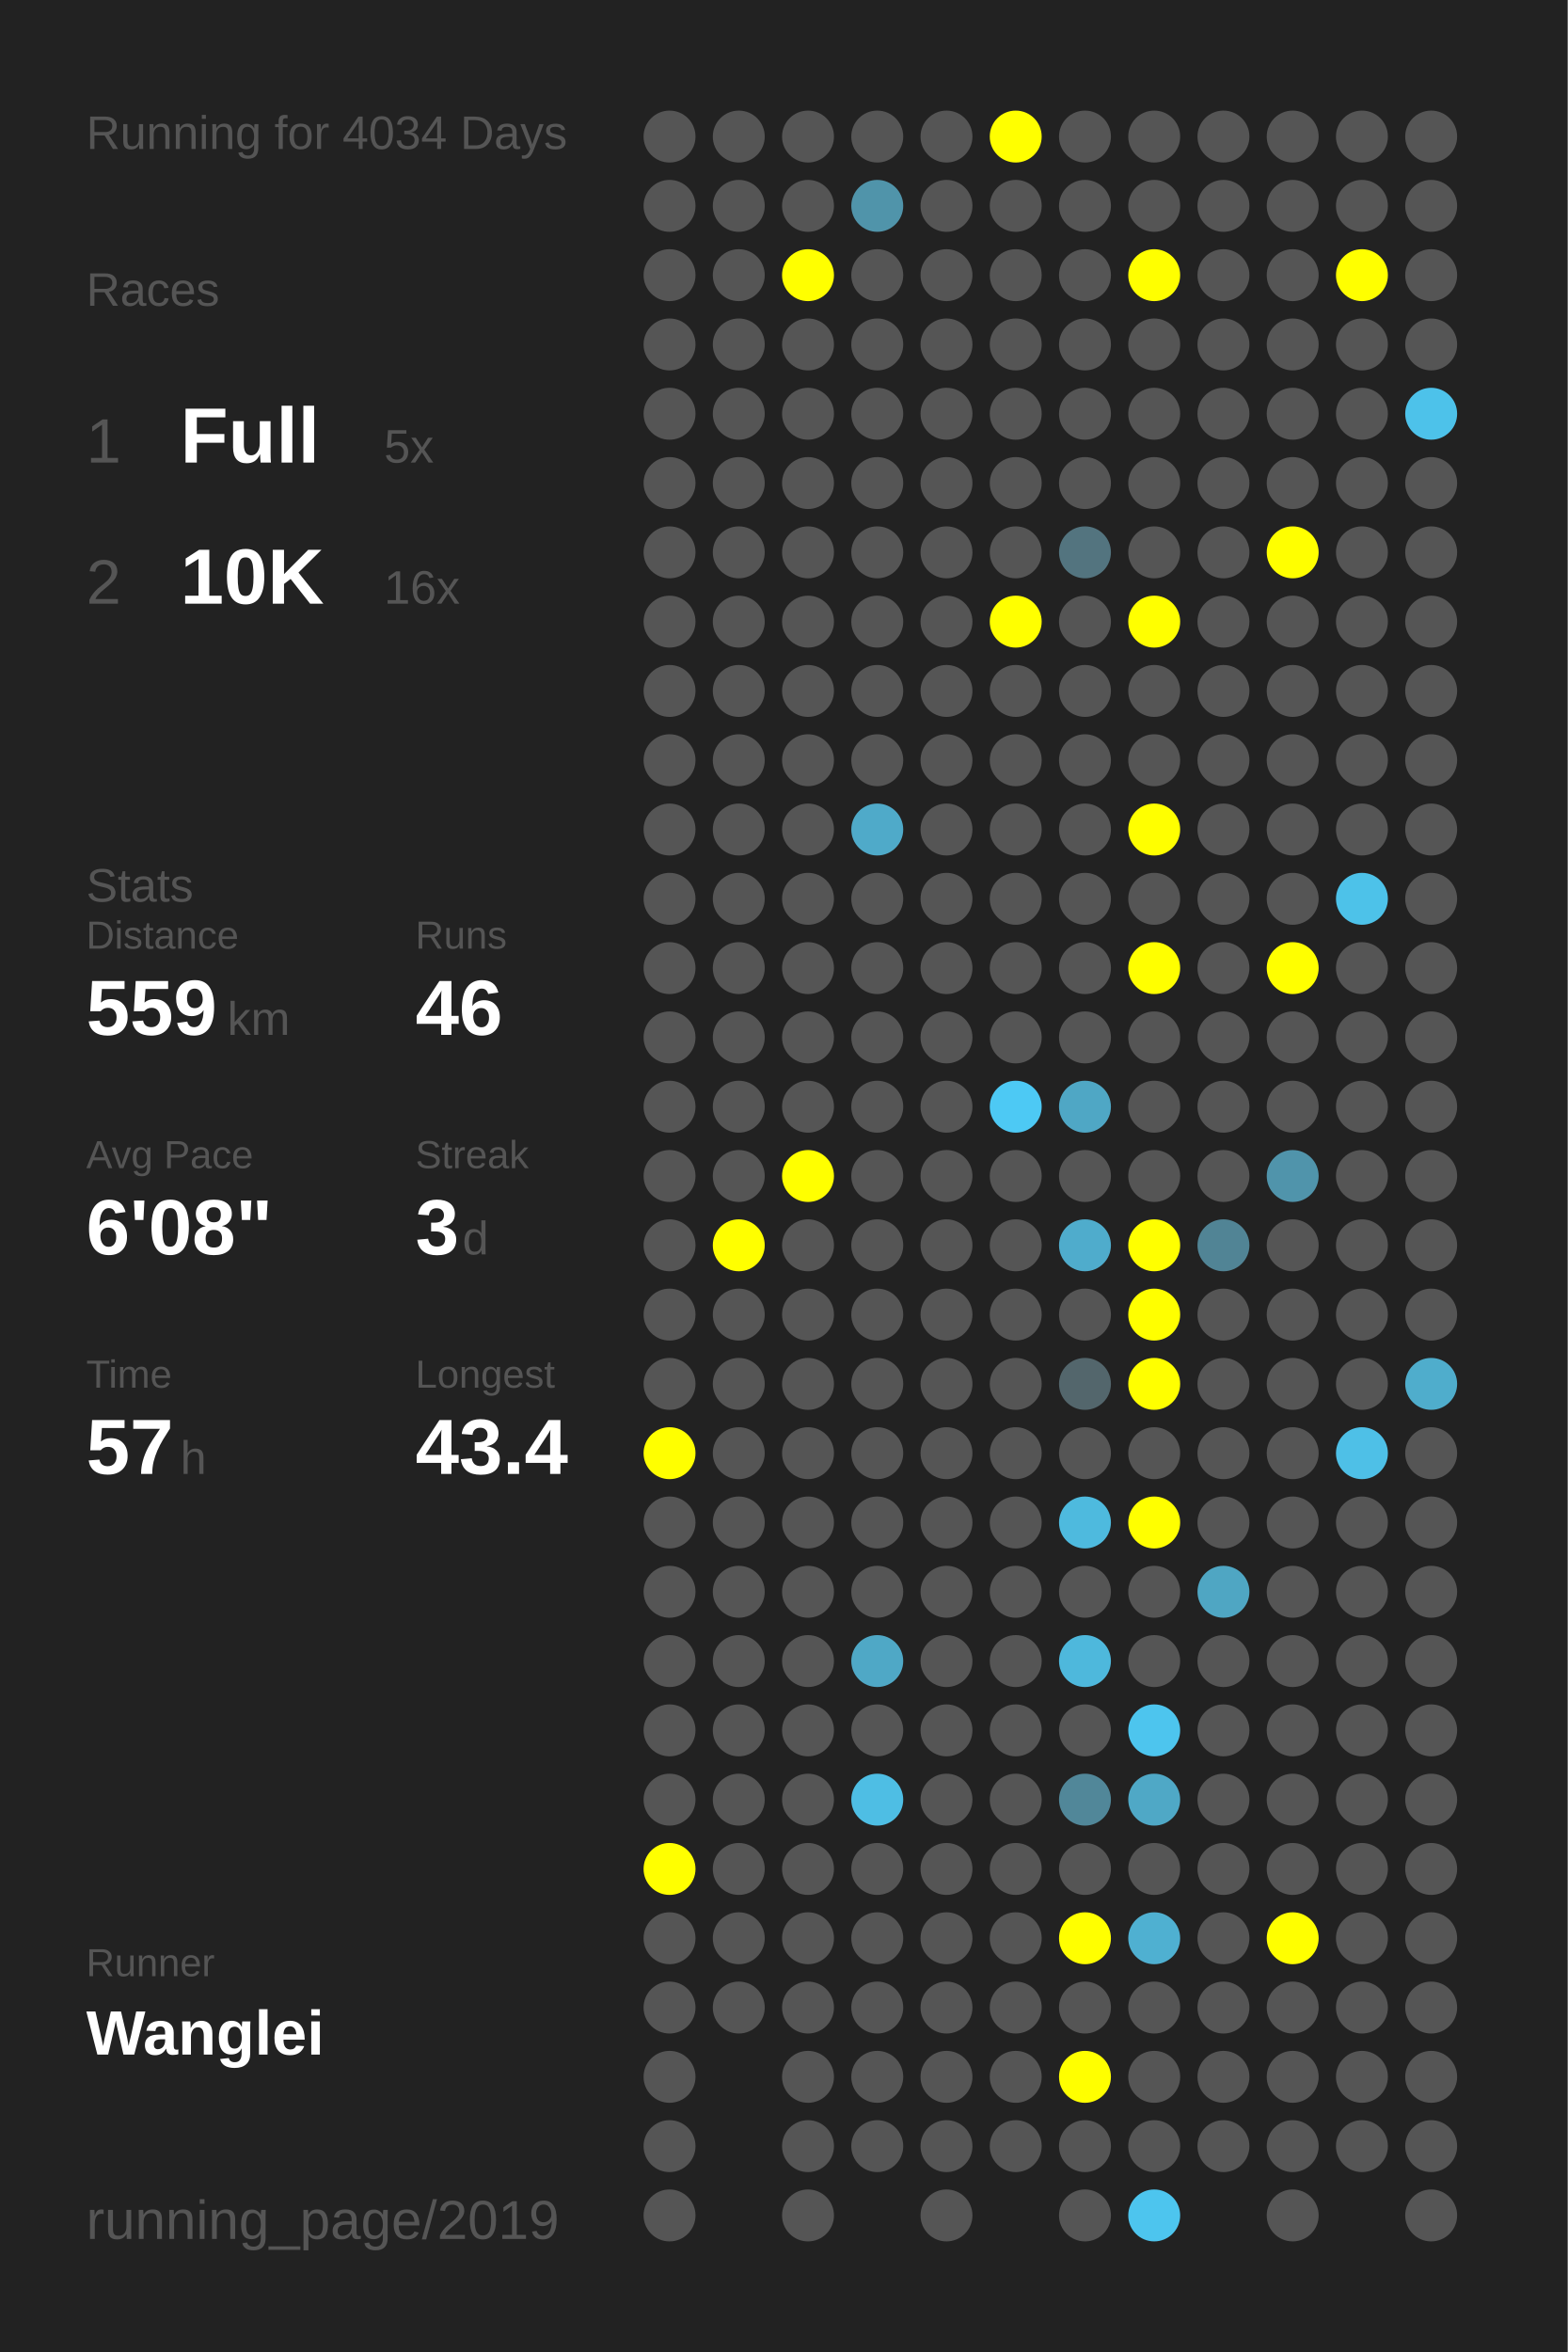
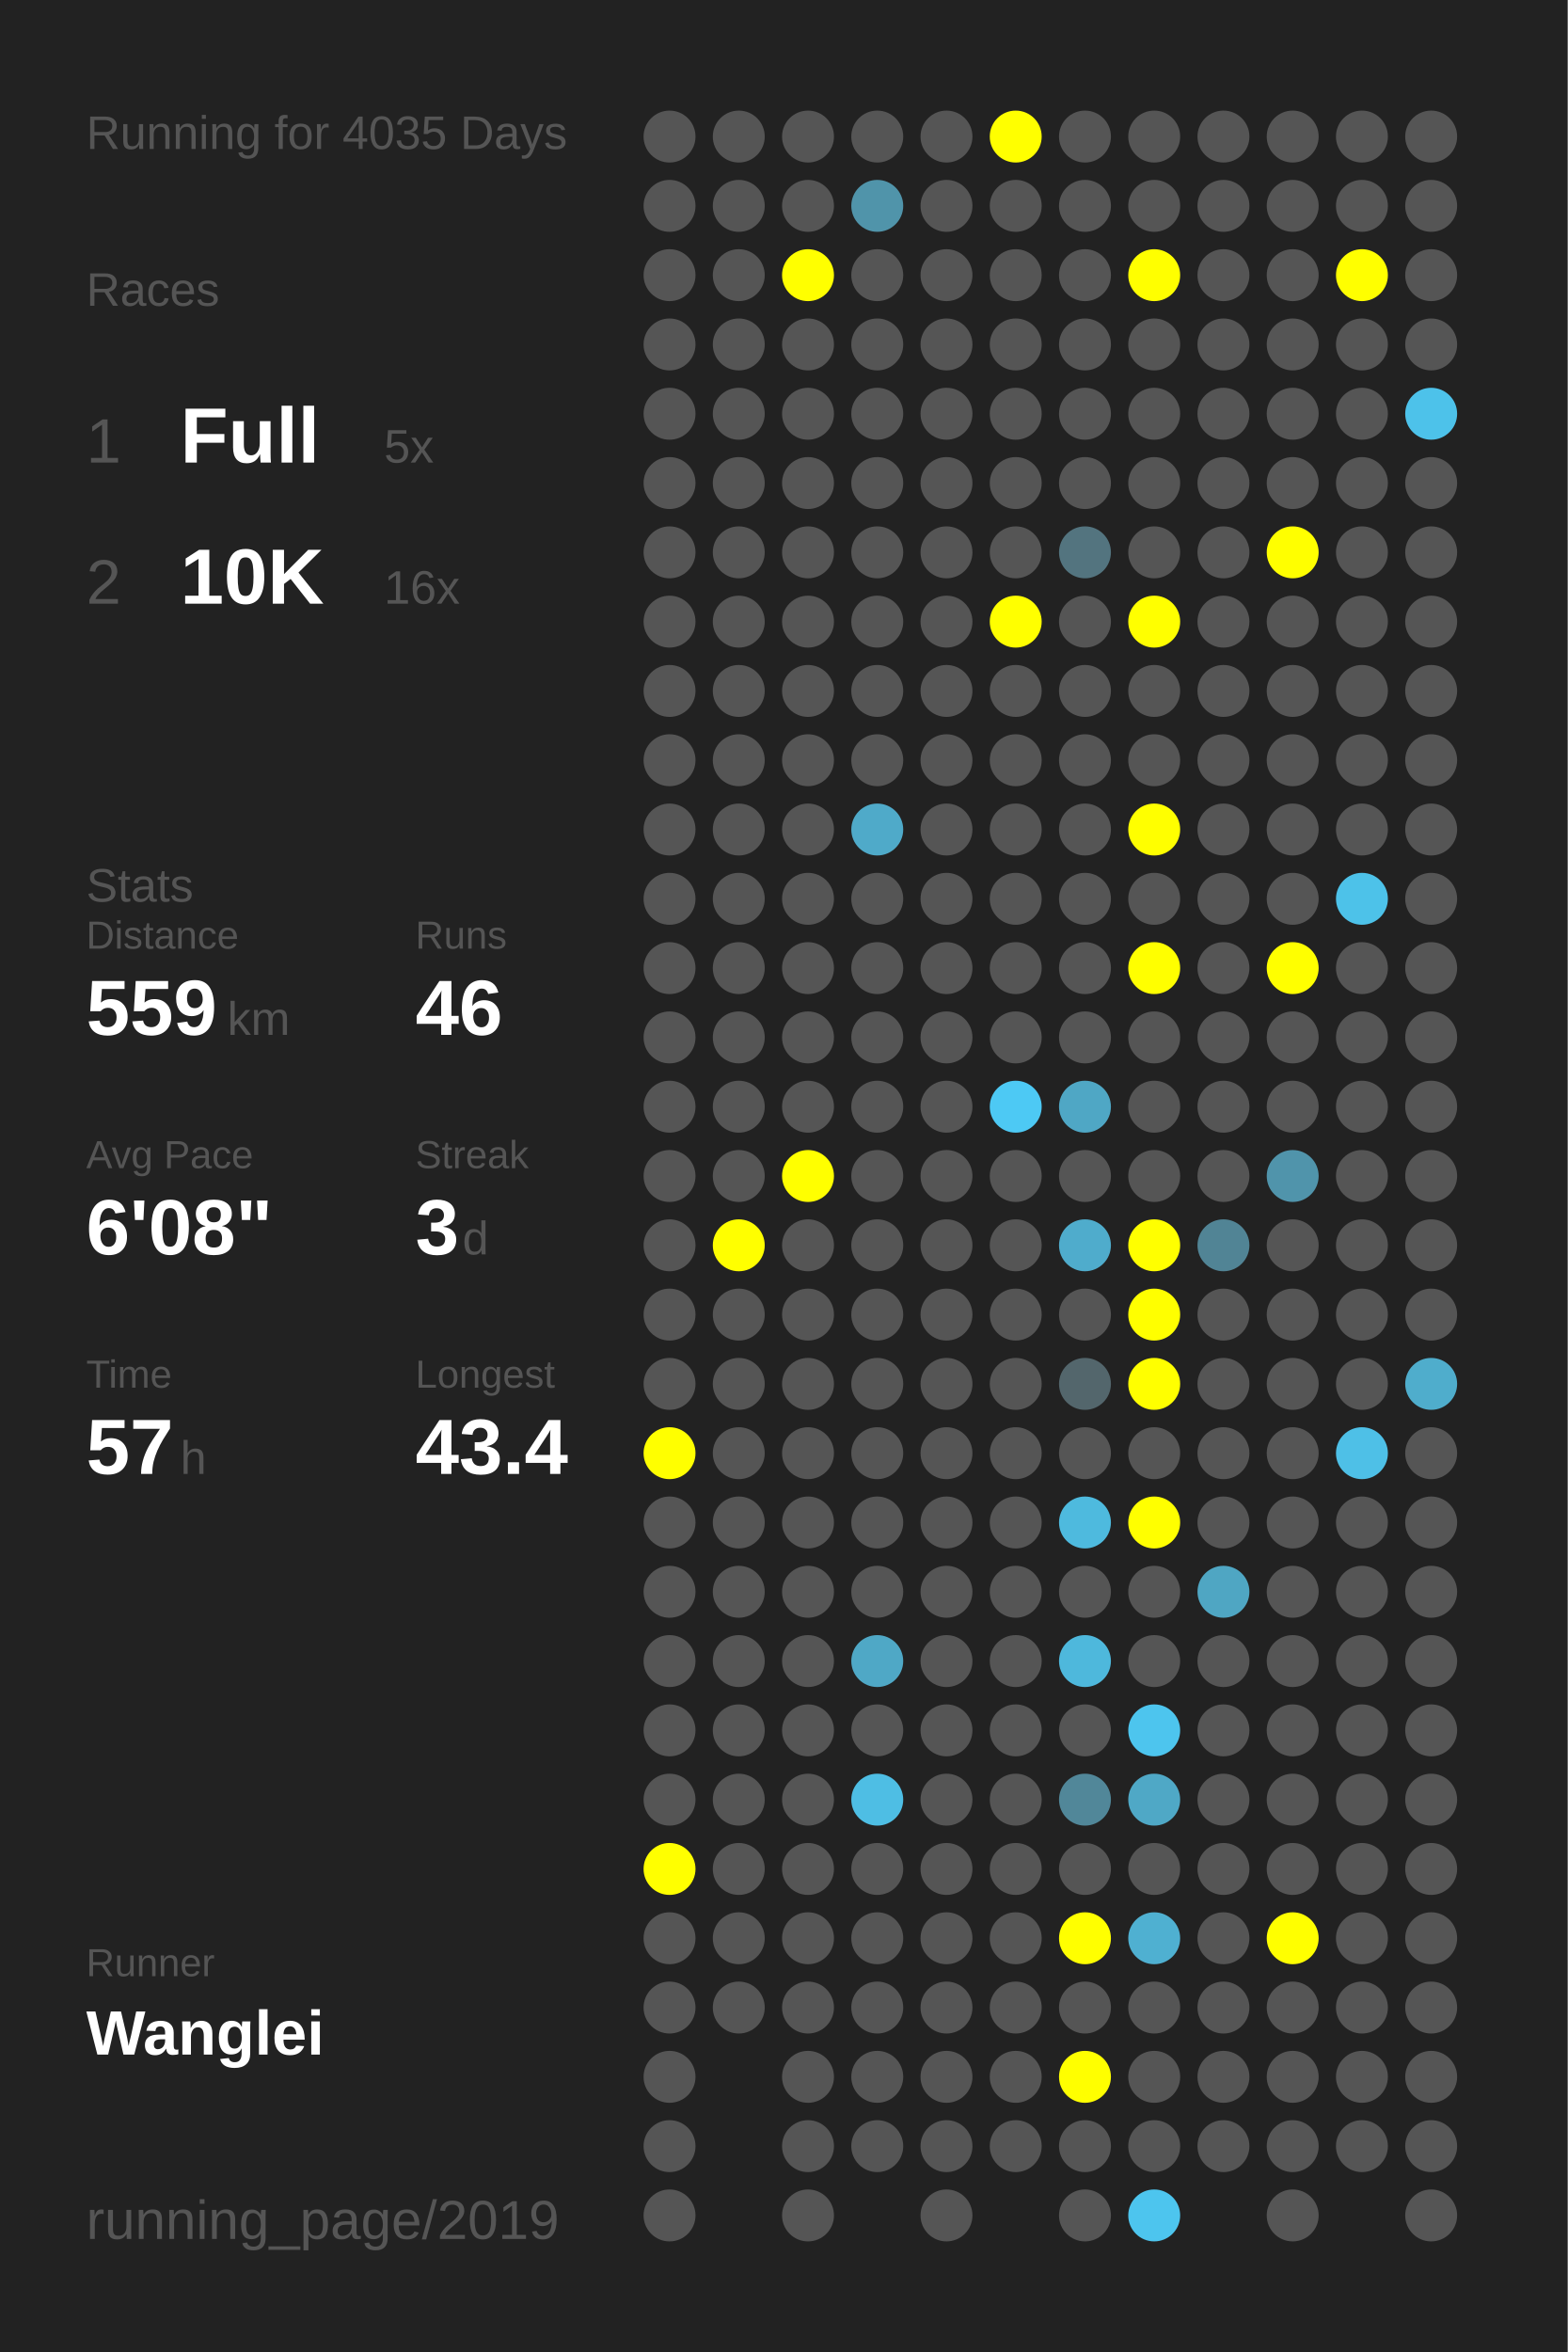
<svg xmlns="http://www.w3.org/2000/svg" baseProfile="full" height="300mm" version="1.1" viewBox="0,0,200,300" width="200mm">
  <defs />
  <rect fill="#222222" height="300" width="200" x="0" y="0" />
-   <text fill="#555555" style="font-size:6px; font-family:Arial;" x="11" y="19">Running for 4034 Days</text>
+   <text fill="#555555" style="font-size:6px; font-family:Arial;" x="11" y="19">Running for 4035 Days</text>
  <text fill="#555555" style="font-size:6px; font-family:Arial;" x="11" y="39">Races</text>
  <text fill="#555555" style="font-size:8px; font-family:Arial;" x="11" y="59">1</text>
  <text fill="#FFFFFF" style="font-size:10px; font-family:Arial; font-weight:bold;" x="23" y="59">Full</text>
  <text fill="#555555" style="font-size:6px; font-family:Arial;" x="49" y="59">5x</text>
  <text fill="#555555" style="font-size:8px; font-family:Arial;" x="11" y="77">2</text>
  <text fill="#FFFFFF" style="font-size:10px; font-family:Arial; font-weight:bold;" x="23" y="77">10K</text>
  <text fill="#555555" style="font-size:6px; font-family:Arial;" x="49" y="77">16x</text>
  <text fill="#555555" style="font-size:6px; font-family:Arial;" x="11" y="115">Stats</text>
  <text fill="#555555" style="font-size:5px; font-family:Arial;" x="11" y="121">Distance</text>
  <text fill="#FFFFFF" style="font-size:10px; font-family:Arial; font-weight:bold;" x="11" y="132">559</text>
  <text fill="#555555" style="font-size:6px; font-family:Arial;" x="29" y="132">km</text>
  <text fill="#555555" style="font-size:5px; font-family:Arial;" x="53" y="121">Runs</text>
  <text fill="#FFFFFF" style="font-size:10px; font-family:Arial; font-weight:bold;" x="53" y="132">46</text>
  <text fill="#555555" style="font-size:5px; font-family:Arial;" x="11" y="149">Avg Pace</text>
  <text fill="#FFFFFF" style="font-size:10px; font-family:Arial; font-weight:bold;" x="11" y="160">6'08"</text>
  <text fill="#555555" style="font-size:5px; font-family:Arial;" x="53" y="149">Streak</text>
  <text fill="#FFFFFF" style="font-size:10px; font-family:Arial; font-weight:bold;" x="53" y="160">3</text>
  <text fill="#555555" style="font-size:6px; font-family:Arial;" x="59" y="160">d</text>
  <text fill="#555555" style="font-size:5px; font-family:Arial;" x="11" y="177">Time</text>
  <text fill="#FFFFFF" style="font-size:10px; font-family:Arial; font-weight:bold;" x="11" y="188">57</text>
  <text fill="#555555" style="font-size:6px; font-family:Arial;" x="23" y="188">h</text>
  <text fill="#555555" style="font-size:5px; font-family:Arial;" x="53" y="177">Longest</text>
  <text fill="#FFFFFF" style="font-size:10px; font-family:Arial; font-weight:bold;" x="53" y="188">43.4</text>
  <text fill="#555555" style="font-size:5px; font-family:Arial;" x="11" y="252.065">Runner</text>
  <text fill="#FFFFFF" style="font-size:8px; font-family:Arial; font-weight:bold;" x="11" y="262.065">Wanglei</text>
  <text fill="#555555" style="font-size:7px; font-family:Arial;" x="11" y="285.581">running_page/2019</text>
  <circle cx="85.417" cy="17.419" fill="#555555" r="3.312" />
  <circle cx="85.417" cy="26.258" fill="#555555" r="3.312" />
  <circle cx="85.417" cy="35.097" fill="#555555" r="3.312" />
  <circle cx="85.417" cy="43.935" fill="#555555" r="3.312" />
  <circle cx="85.417" cy="52.774" fill="#555555" r="3.312" />
  <circle cx="85.417" cy="61.613" fill="#555555" r="3.312" />
  <circle cx="85.417" cy="70.452" fill="#555555" r="3.312" />
  <circle cx="85.417" cy="79.29" fill="#555555" r="3.312" />
  <circle cx="85.417" cy="88.129" fill="#555555" r="3.312" />
  <circle cx="85.417" cy="96.968" fill="#555555" r="3.312" />
  <circle cx="85.417" cy="105.806" fill="#555555" r="3.312" />
  <circle cx="85.417" cy="114.645" fill="#555555" r="3.312" />
  <circle cx="85.417" cy="123.484" fill="#555555" r="3.312" />
  <circle cx="85.417" cy="132.323" fill="#555555" r="3.312" />
  <circle cx="85.417" cy="141.161" fill="#555555" r="3.312" />
  <circle cx="85.417" cy="150" fill="#555555" r="3.312" />
  <circle cx="85.417" cy="158.839" fill="#555555" r="3.312" />
  <circle cx="85.417" cy="167.677" fill="#555555" r="3.312" />
  <circle cx="85.417" cy="176.516" fill="#555555" r="3.312" />
  <circle cx="85.417" cy="185.355" fill="#FFFF00" r="3.312" />
  <circle cx="85.417" cy="194.194" fill="#555555" r="3.312" />
  <circle cx="85.417" cy="203.032" fill="#555555" r="3.312" />
  <circle cx="85.417" cy="211.871" fill="#555555" r="3.312" />
  <circle cx="85.417" cy="220.71" fill="#555555" r="3.312" />
  <circle cx="85.417" cy="229.548" fill="#555555" r="3.312" />
  <circle cx="85.417" cy="238.387" fill="#FFFF00" r="3.312" />
  <circle cx="85.417" cy="247.226" fill="#555555" r="3.312" />
  <circle cx="85.417" cy="256.065" fill="#555555" r="3.312" />
  <circle cx="85.417" cy="264.903" fill="#555555" r="3.312" />
  <circle cx="85.417" cy="273.742" fill="#555555" r="3.312" />
  <circle cx="85.417" cy="282.581" fill="#555555" r="3.312" />
  <circle cx="94.25" cy="17.419" fill="#555555" r="3.312" />
  <circle cx="94.25" cy="26.258" fill="#555555" r="3.312" />
  <circle cx="94.25" cy="35.097" fill="#555555" r="3.312" />
  <circle cx="94.25" cy="43.935" fill="#555555" r="3.312" />
  <circle cx="94.25" cy="52.774" fill="#555555" r="3.312" />
  <circle cx="94.25" cy="61.613" fill="#555555" r="3.312" />
  <circle cx="94.25" cy="70.452" fill="#555555" r="3.312" />
  <circle cx="94.25" cy="79.29" fill="#555555" r="3.312" />
  <circle cx="94.25" cy="88.129" fill="#555555" r="3.312" />
  <circle cx="94.25" cy="96.968" fill="#555555" r="3.312" />
  <circle cx="94.25" cy="105.806" fill="#555555" r="3.312" />
  <circle cx="94.25" cy="114.645" fill="#555555" r="3.312" />
  <circle cx="94.25" cy="123.484" fill="#555555" r="3.312" />
  <circle cx="94.25" cy="132.323" fill="#555555" r="3.312" />
  <circle cx="94.25" cy="141.161" fill="#555555" r="3.312" />
  <circle cx="94.25" cy="150" fill="#555555" r="3.312" />
  <circle cx="94.25" cy="158.839" fill="#FFFF00" r="3.312" />
  <circle cx="94.25" cy="167.677" fill="#555555" r="3.312" />
  <circle cx="94.25" cy="176.516" fill="#555555" r="3.312" />
  <circle cx="94.25" cy="185.355" fill="#555555" r="3.312" />
  <circle cx="94.25" cy="194.194" fill="#555555" r="3.312" />
  <circle cx="94.25" cy="203.032" fill="#555555" r="3.312" />
  <circle cx="94.25" cy="211.871" fill="#555555" r="3.312" />
  <circle cx="94.25" cy="220.71" fill="#555555" r="3.312" />
  <circle cx="94.25" cy="229.548" fill="#555555" r="3.312" />
  <circle cx="94.25" cy="238.387" fill="#555555" r="3.312" />
  <circle cx="94.25" cy="247.226" fill="#555555" r="3.312" />
  <circle cx="94.25" cy="256.065" fill="#555555" r="3.312" />
  <circle cx="103.083" cy="17.419" fill="#555555" r="3.312" />
  <circle cx="103.083" cy="26.258" fill="#555555" r="3.312" />
  <circle cx="103.083" cy="35.097" fill="#FFFF00" r="3.312" />
  <circle cx="103.083" cy="43.935" fill="#555555" r="3.312" />
  <circle cx="103.083" cy="52.774" fill="#555555" r="3.312" />
  <circle cx="103.083" cy="61.613" fill="#555555" r="3.312" />
  <circle cx="103.083" cy="70.452" fill="#555555" r="3.312" />
  <circle cx="103.083" cy="79.29" fill="#555555" r="3.312" />
  <circle cx="103.083" cy="88.129" fill="#555555" r="3.312" />
  <circle cx="103.083" cy="96.968" fill="#555555" r="3.312" />
  <circle cx="103.083" cy="105.806" fill="#555555" r="3.312" />
  <circle cx="103.083" cy="114.645" fill="#555555" r="3.312" />
  <circle cx="103.083" cy="123.484" fill="#555555" r="3.312" />
  <circle cx="103.083" cy="132.323" fill="#555555" r="3.312" />
  <circle cx="103.083" cy="141.161" fill="#555555" r="3.312" />
  <circle cx="103.083" cy="150" fill="#FFFF00" r="3.312" />
  <circle cx="103.083" cy="158.839" fill="#555555" r="3.312" />
  <circle cx="103.083" cy="167.677" fill="#555555" r="3.312" />
  <circle cx="103.083" cy="176.516" fill="#555555" r="3.312" />
  <circle cx="103.083" cy="185.355" fill="#555555" r="3.312" />
  <circle cx="103.083" cy="194.194" fill="#555555" r="3.312" />
  <circle cx="103.083" cy="203.032" fill="#555555" r="3.312" />
  <circle cx="103.083" cy="211.871" fill="#555555" r="3.312" />
  <circle cx="103.083" cy="220.71" fill="#555555" r="3.312" />
  <circle cx="103.083" cy="229.548" fill="#555555" r="3.312" />
  <circle cx="103.083" cy="238.387" fill="#555555" r="3.312" />
  <circle cx="103.083" cy="247.226" fill="#555555" r="3.312" />
  <circle cx="103.083" cy="256.065" fill="#555555" r="3.312" />
  <circle cx="103.083" cy="264.903" fill="#555555" r="3.312" />
  <circle cx="103.083" cy="273.742" fill="#555555" r="3.312" />
  <circle cx="103.083" cy="282.581" fill="#555555" r="3.312" />
  <circle cx="111.917" cy="17.419" fill="#555555" r="3.312" />
  <circle cx="111.917" cy="26.258" fill="#5094aa" r="3.312" />
  <circle cx="111.917" cy="35.097" fill="#555555" r="3.312" />
  <circle cx="111.917" cy="43.935" fill="#555555" r="3.312" />
  <circle cx="111.917" cy="52.774" fill="#555555" r="3.312" />
  <circle cx="111.917" cy="61.613" fill="#555555" r="3.312" />
  <circle cx="111.917" cy="70.452" fill="#555555" r="3.312" />
  <circle cx="111.917" cy="79.29" fill="#555555" r="3.312" />
  <circle cx="111.917" cy="88.129" fill="#555555" r="3.312" />
  <circle cx="111.917" cy="96.968" fill="#555555" r="3.312" />
  <circle cx="111.917" cy="105.806" fill="#4faac9" r="3.312" />
  <circle cx="111.917" cy="114.645" fill="#555555" r="3.312" />
  <circle cx="111.917" cy="123.484" fill="#555555" r="3.312" />
  <circle cx="111.917" cy="132.323" fill="#555555" r="3.312" />
  <circle cx="111.917" cy="141.161" fill="#555555" r="3.312" />
  <circle cx="111.917" cy="150" fill="#555555" r="3.312" />
  <circle cx="111.917" cy="158.839" fill="#555555" r="3.312" />
  <circle cx="111.917" cy="167.677" fill="#555555" r="3.312" />
  <circle cx="111.917" cy="176.516" fill="#555555" r="3.312" />
  <circle cx="111.917" cy="185.355" fill="#555555" r="3.312" />
  <circle cx="111.917" cy="194.194" fill="#555555" r="3.312" />
  <circle cx="111.917" cy="203.032" fill="#555555" r="3.312" />
  <circle cx="111.917" cy="211.871" fill="#4fa8c6" r="3.312" />
  <circle cx="111.917" cy="220.71" fill="#555555" r="3.312" />
  <circle cx="111.917" cy="229.548" fill="#4ebee4" r="3.312" />
  <circle cx="111.917" cy="238.387" fill="#555555" r="3.312" />
  <circle cx="111.917" cy="247.226" fill="#555555" r="3.312" />
  <circle cx="111.917" cy="256.065" fill="#555555" r="3.312" />
  <circle cx="111.917" cy="264.903" fill="#555555" r="3.312" />
  <circle cx="111.917" cy="273.742" fill="#555555" r="3.312" />
  <circle cx="120.75" cy="17.419" fill="#555555" r="3.312" />
  <circle cx="120.75" cy="26.258" fill="#555555" r="3.312" />
  <circle cx="120.75" cy="35.097" fill="#555555" r="3.312" />
  <circle cx="120.75" cy="43.935" fill="#555555" r="3.312" />
  <circle cx="120.75" cy="52.774" fill="#555555" r="3.312" />
  <circle cx="120.75" cy="61.613" fill="#555555" r="3.312" />
  <circle cx="120.75" cy="70.452" fill="#555555" r="3.312" />
  <circle cx="120.75" cy="79.29" fill="#555555" r="3.312" />
  <circle cx="120.75" cy="88.129" fill="#555555" r="3.312" />
  <circle cx="120.75" cy="96.968" fill="#555555" r="3.312" />
  <circle cx="120.75" cy="105.806" fill="#555555" r="3.312" />
  <circle cx="120.75" cy="114.645" fill="#555555" r="3.312" />
  <circle cx="120.75" cy="123.484" fill="#555555" r="3.312" />
  <circle cx="120.75" cy="132.323" fill="#555555" r="3.312" />
  <circle cx="120.75" cy="141.161" fill="#555555" r="3.312" />
  <circle cx="120.75" cy="150" fill="#555555" r="3.312" />
  <circle cx="120.75" cy="158.839" fill="#555555" r="3.312" />
  <circle cx="120.75" cy="167.677" fill="#555555" r="3.312" />
  <circle cx="120.75" cy="176.516" fill="#555555" r="3.312" />
  <circle cx="120.75" cy="185.355" fill="#555555" r="3.312" />
  <circle cx="120.75" cy="194.194" fill="#555555" r="3.312" />
  <circle cx="120.75" cy="203.032" fill="#555555" r="3.312" />
  <circle cx="120.75" cy="211.871" fill="#555555" r="3.312" />
  <circle cx="120.75" cy="220.71" fill="#555555" r="3.312" />
  <circle cx="120.75" cy="229.548" fill="#555555" r="3.312" />
  <circle cx="120.75" cy="238.387" fill="#555555" r="3.312" />
  <circle cx="120.75" cy="247.226" fill="#555555" r="3.312" />
  <circle cx="120.75" cy="256.065" fill="#555555" r="3.312" />
  <circle cx="120.75" cy="264.903" fill="#555555" r="3.312" />
  <circle cx="120.75" cy="273.742" fill="#555555" r="3.312" />
  <circle cx="120.75" cy="282.581" fill="#555555" r="3.312" />
  <circle cx="129.583" cy="17.419" fill="#FFFF00" r="3.312" />
  <circle cx="129.583" cy="26.258" fill="#555555" r="3.312" />
  <circle cx="129.583" cy="35.097" fill="#555555" r="3.312" />
  <circle cx="129.583" cy="43.935" fill="#555555" r="3.312" />
  <circle cx="129.583" cy="52.774" fill="#555555" r="3.312" />
  <circle cx="129.583" cy="61.613" fill="#555555" r="3.312" />
  <circle cx="129.583" cy="70.452" fill="#555555" r="3.312" />
  <circle cx="129.583" cy="79.29" fill="#FFFF00" r="3.312" />
  <circle cx="129.583" cy="88.129" fill="#555555" r="3.312" />
  <circle cx="129.583" cy="96.968" fill="#555555" r="3.312" />
  <circle cx="129.583" cy="105.806" fill="#555555" r="3.312" />
  <circle cx="129.583" cy="114.645" fill="#555555" r="3.312" />
  <circle cx="129.583" cy="123.484" fill="#555555" r="3.312" />
  <circle cx="129.583" cy="132.323" fill="#555555" r="3.312" />
  <circle cx="129.583" cy="141.161" fill="#4dc9f4" r="3.312" />
  <circle cx="129.583" cy="150" fill="#555555" r="3.312" />
  <circle cx="129.583" cy="158.839" fill="#555555" r="3.312" />
  <circle cx="129.583" cy="167.677" fill="#555555" r="3.312" />
  <circle cx="129.583" cy="176.516" fill="#555555" r="3.312" />
  <circle cx="129.583" cy="185.355" fill="#555555" r="3.312" />
  <circle cx="129.583" cy="194.194" fill="#555555" r="3.312" />
  <circle cx="129.583" cy="203.032" fill="#555555" r="3.312" />
  <circle cx="129.583" cy="211.871" fill="#555555" r="3.312" />
  <circle cx="129.583" cy="220.71" fill="#555555" r="3.312" />
  <circle cx="129.583" cy="229.548" fill="#555555" r="3.312" />
  <circle cx="129.583" cy="238.387" fill="#555555" r="3.312" />
  <circle cx="129.583" cy="247.226" fill="#555555" r="3.312" />
  <circle cx="129.583" cy="256.065" fill="#555555" r="3.312" />
  <circle cx="129.583" cy="264.903" fill="#555555" r="3.312" />
  <circle cx="129.583" cy="273.742" fill="#555555" r="3.312" />
  <circle cx="138.417" cy="17.419" fill="#555555" r="3.312" />
  <circle cx="138.417" cy="26.258" fill="#555555" r="3.312" />
  <circle cx="138.417" cy="35.097" fill="#555555" r="3.312" />
  <circle cx="138.417" cy="43.935" fill="#555555" r="3.312" />
  <circle cx="138.417" cy="52.774" fill="#555555" r="3.312" />
  <circle cx="138.417" cy="61.613" fill="#555555" r="3.312" />
  <circle cx="138.417" cy="70.452" fill="#53747f" r="3.312" />
  <circle cx="138.417" cy="79.29" fill="#555555" r="3.312" />
  <circle cx="138.417" cy="88.129" fill="#555555" r="3.312" />
  <circle cx="138.417" cy="96.968" fill="#555555" r="3.312" />
  <circle cx="138.417" cy="105.806" fill="#555555" r="3.312" />
  <circle cx="138.417" cy="114.645" fill="#555555" r="3.312" />
  <circle cx="138.417" cy="123.484" fill="#555555" r="3.312" />
  <circle cx="138.417" cy="132.323" fill="#555555" r="3.312" />
  <circle cx="138.417" cy="141.161" fill="#4fa7c5" r="3.312" />
  <circle cx="138.417" cy="150" fill="#555555" r="3.312" />
  <circle cx="138.417" cy="158.839" fill="#4faccc" r="3.312" />
  <circle cx="138.417" cy="167.677" fill="#555555" r="3.312" />
  <circle cx="138.417" cy="176.516" fill="#53666c" r="3.312" />
  <circle cx="138.417" cy="185.355" fill="#555555" r="3.312" />
  <circle cx="138.417" cy="194.194" fill="#4ebade" r="3.312" />
  <circle cx="138.417" cy="203.032" fill="#555555" r="3.312" />
  <circle cx="138.417" cy="211.871" fill="#4eb8dc" r="3.312" />
  <circle cx="138.417" cy="220.71" fill="#555555" r="3.312" />
  <circle cx="138.417" cy="229.548" fill="#518799" r="3.312" />
  <circle cx="138.417" cy="238.387" fill="#555555" r="3.312" />
  <circle cx="138.417" cy="247.226" fill="#FFFF00" r="3.312" />
  <circle cx="138.417" cy="256.065" fill="#555555" r="3.312" />
  <circle cx="138.417" cy="264.903" fill="#FFFF00" r="3.312" />
  <circle cx="138.417" cy="273.742" fill="#555555" r="3.312" />
  <circle cx="138.417" cy="282.581" fill="#555555" r="3.312" />
  <circle cx="147.25" cy="17.419" fill="#555555" r="3.312" />
  <circle cx="147.25" cy="26.258" fill="#555555" r="3.312" />
  <circle cx="147.25" cy="35.097" fill="#FFFF00" r="3.312" />
  <circle cx="147.25" cy="43.935" fill="#555555" r="3.312" />
  <circle cx="147.25" cy="52.774" fill="#555555" r="3.312" />
  <circle cx="147.25" cy="61.613" fill="#555555" r="3.312" />
  <circle cx="147.25" cy="70.452" fill="#555555" r="3.312" />
  <circle cx="147.25" cy="79.29" fill="#FFFF00" r="3.312" />
  <circle cx="147.25" cy="88.129" fill="#555555" r="3.312" />
  <circle cx="147.25" cy="96.968" fill="#555555" r="3.312" />
  <circle cx="147.25" cy="105.806" fill="#FFFF00" r="3.312" />
  <circle cx="147.25" cy="114.645" fill="#555555" r="3.312" />
  <circle cx="147.25" cy="123.484" fill="#FFFF00" r="3.312" />
  <circle cx="147.25" cy="132.323" fill="#555555" r="3.312" />
  <circle cx="147.25" cy="141.161" fill="#555555" r="3.312" />
  <circle cx="147.25" cy="150" fill="#555555" r="3.312" />
  <circle cx="147.25" cy="158.839" fill="#FFFF00" r="3.312" />
  <circle cx="147.25" cy="167.677" fill="#FFFF00" r="3.312" />
  <circle cx="147.25" cy="176.516" fill="#FFFF00" r="3.312" />
  <circle cx="147.25" cy="185.355" fill="#555555" r="3.312" />
  <circle cx="147.25" cy="194.194" fill="#FFFF00" r="3.312" />
  <circle cx="147.25" cy="203.032" fill="#555555" r="3.312" />
  <circle cx="147.25" cy="211.871" fill="#555555" r="3.312" />
  <circle cx="147.25" cy="220.71" fill="#4dc5ee" r="3.312" />
  <circle cx="147.25" cy="229.548" fill="#4fa8c6" r="3.312" />
  <circle cx="147.25" cy="238.387" fill="#555555" r="3.312" />
  <circle cx="147.25" cy="247.226" fill="#4fb0d1" r="3.312" />
  <circle cx="147.25" cy="256.065" fill="#555555" r="3.312" />
  <circle cx="147.25" cy="264.903" fill="#555555" r="3.312" />
  <circle cx="147.25" cy="273.742" fill="#555555" r="3.312" />
  <circle cx="147.25" cy="282.581" fill="#4dc5ee" r="3.312" />
  <circle cx="156.083" cy="17.419" fill="#555555" r="3.312" />
  <circle cx="156.083" cy="26.258" fill="#555555" r="3.312" />
  <circle cx="156.083" cy="35.097" fill="#555555" r="3.312" />
  <circle cx="156.083" cy="43.935" fill="#555555" r="3.312" />
  <circle cx="156.083" cy="52.774" fill="#555555" r="3.312" />
  <circle cx="156.083" cy="61.613" fill="#555555" r="3.312" />
  <circle cx="156.083" cy="70.452" fill="#555555" r="3.312" />
  <circle cx="156.083" cy="79.29" fill="#555555" r="3.312" />
  <circle cx="156.083" cy="88.129" fill="#555555" r="3.312" />
  <circle cx="156.083" cy="96.968" fill="#555555" r="3.312" />
  <circle cx="156.083" cy="105.806" fill="#555555" r="3.312" />
  <circle cx="156.083" cy="114.645" fill="#555555" r="3.312" />
  <circle cx="156.083" cy="123.484" fill="#555555" r="3.312" />
  <circle cx="156.083" cy="132.323" fill="#555555" r="3.312" />
  <circle cx="156.083" cy="141.161" fill="#555555" r="3.312" />
  <circle cx="156.083" cy="150" fill="#555555" r="3.312" />
  <circle cx="156.083" cy="158.839" fill="#518495" r="3.312" />
  <circle cx="156.083" cy="167.677" fill="#555555" r="3.312" />
  <circle cx="156.083" cy="176.516" fill="#555555" r="3.312" />
  <circle cx="156.083" cy="185.355" fill="#555555" r="3.312" />
  <circle cx="156.083" cy="194.194" fill="#555555" r="3.312" />
  <circle cx="156.083" cy="203.032" fill="#4fa6c3" r="3.312" />
  <circle cx="156.083" cy="211.871" fill="#555555" r="3.312" />
  <circle cx="156.083" cy="220.71" fill="#555555" r="3.312" />
  <circle cx="156.083" cy="229.548" fill="#555555" r="3.312" />
  <circle cx="156.083" cy="238.387" fill="#555555" r="3.312" />
  <circle cx="156.083" cy="247.226" fill="#555555" r="3.312" />
  <circle cx="156.083" cy="256.065" fill="#555555" r="3.312" />
  <circle cx="156.083" cy="264.903" fill="#555555" r="3.312" />
  <circle cx="156.083" cy="273.742" fill="#555555" r="3.312" />
  <circle cx="164.917" cy="17.419" fill="#555555" r="3.312" />
  <circle cx="164.917" cy="26.258" fill="#555555" r="3.312" />
  <circle cx="164.917" cy="35.097" fill="#555555" r="3.312" />
  <circle cx="164.917" cy="43.935" fill="#555555" r="3.312" />
  <circle cx="164.917" cy="52.774" fill="#555555" r="3.312" />
  <circle cx="164.917" cy="61.613" fill="#555555" r="3.312" />
  <circle cx="164.917" cy="70.452" fill="#FFFF00" r="3.312" />
  <circle cx="164.917" cy="79.29" fill="#555555" r="3.312" />
  <circle cx="164.917" cy="88.129" fill="#555555" r="3.312" />
  <circle cx="164.917" cy="96.968" fill="#555555" r="3.312" />
  <circle cx="164.917" cy="105.806" fill="#555555" r="3.312" />
  <circle cx="164.917" cy="114.645" fill="#555555" r="3.312" />
  <circle cx="164.917" cy="123.484" fill="#FFFF00" r="3.312" />
  <circle cx="164.917" cy="132.323" fill="#555555" r="3.312" />
  <circle cx="164.917" cy="141.161" fill="#555555" r="3.312" />
  <circle cx="164.917" cy="150" fill="#5094ab" r="3.312" />
  <circle cx="164.917" cy="158.839" fill="#555555" r="3.312" />
  <circle cx="164.917" cy="167.677" fill="#555555" r="3.312" />
  <circle cx="164.917" cy="176.516" fill="#555555" r="3.312" />
  <circle cx="164.917" cy="185.355" fill="#555555" r="3.312" />
  <circle cx="164.917" cy="194.194" fill="#555555" r="3.312" />
  <circle cx="164.917" cy="203.032" fill="#555555" r="3.312" />
  <circle cx="164.917" cy="211.871" fill="#555555" r="3.312" />
  <circle cx="164.917" cy="220.71" fill="#555555" r="3.312" />
  <circle cx="164.917" cy="229.548" fill="#555555" r="3.312" />
  <circle cx="164.917" cy="238.387" fill="#555555" r="3.312" />
  <circle cx="164.917" cy="247.226" fill="#FFFF00" r="3.312" />
  <circle cx="164.917" cy="256.065" fill="#555555" r="3.312" />
  <circle cx="164.917" cy="264.903" fill="#555555" r="3.312" />
  <circle cx="164.917" cy="273.742" fill="#555555" r="3.312" />
  <circle cx="164.917" cy="282.581" fill="#555555" r="3.312" />
  <circle cx="173.75" cy="17.419" fill="#555555" r="3.312" />
  <circle cx="173.75" cy="26.258" fill="#555555" r="3.312" />
  <circle cx="173.75" cy="35.097" fill="#FFFF00" r="3.312" />
  <circle cx="173.75" cy="43.935" fill="#555555" r="3.312" />
  <circle cx="173.75" cy="52.774" fill="#555555" r="3.312" />
  <circle cx="173.75" cy="61.613" fill="#555555" r="3.312" />
  <circle cx="173.75" cy="70.452" fill="#555555" r="3.312" />
  <circle cx="173.75" cy="79.29" fill="#555555" r="3.312" />
  <circle cx="173.75" cy="88.129" fill="#555555" r="3.312" />
  <circle cx="173.75" cy="96.968" fill="#555555" r="3.312" />
  <circle cx="173.75" cy="105.806" fill="#555555" r="3.312" />
  <circle cx="173.75" cy="114.645" fill="#4dc2e9" r="3.312" />
  <circle cx="173.75" cy="123.484" fill="#555555" r="3.312" />
  <circle cx="173.75" cy="132.323" fill="#555555" r="3.312" />
  <circle cx="173.75" cy="141.161" fill="#555555" r="3.312" />
  <circle cx="173.75" cy="150" fill="#555555" r="3.312" />
  <circle cx="173.75" cy="158.839" fill="#555555" r="3.312" />
  <circle cx="173.75" cy="167.677" fill="#555555" r="3.312" />
  <circle cx="173.75" cy="176.516" fill="#555555" r="3.312" />
  <circle cx="173.75" cy="185.355" fill="#4ec0e7" r="3.312" />
  <circle cx="173.75" cy="194.194" fill="#555555" r="3.312" />
  <circle cx="173.75" cy="203.032" fill="#555555" r="3.312" />
  <circle cx="173.75" cy="211.871" fill="#555555" r="3.312" />
  <circle cx="173.75" cy="220.71" fill="#555555" r="3.312" />
  <circle cx="173.75" cy="229.548" fill="#555555" r="3.312" />
  <circle cx="173.75" cy="238.387" fill="#555555" r="3.312" />
  <circle cx="173.75" cy="247.226" fill="#555555" r="3.312" />
  <circle cx="173.75" cy="256.065" fill="#555555" r="3.312" />
  <circle cx="173.75" cy="264.903" fill="#555555" r="3.312" />
  <circle cx="173.75" cy="273.742" fill="#555555" r="3.312" />
  <circle cx="182.583" cy="17.419" fill="#555555" r="3.312" />
  <circle cx="182.583" cy="26.258" fill="#555555" r="3.312" />
  <circle cx="182.583" cy="35.097" fill="#555555" r="3.312" />
  <circle cx="182.583" cy="43.935" fill="#555555" r="3.312" />
  <circle cx="182.583" cy="52.774" fill="#4dc2ea" r="3.312" />
  <circle cx="182.583" cy="61.613" fill="#555555" r="3.312" />
  <circle cx="182.583" cy="70.452" fill="#555555" r="3.312" />
  <circle cx="182.583" cy="79.29" fill="#555555" r="3.312" />
  <circle cx="182.583" cy="88.129" fill="#555555" r="3.312" />
  <circle cx="182.583" cy="96.968" fill="#555555" r="3.312" />
  <circle cx="182.583" cy="105.806" fill="#555555" r="3.312" />
  <circle cx="182.583" cy="114.645" fill="#555555" r="3.312" />
  <circle cx="182.583" cy="123.484" fill="#555555" r="3.312" />
  <circle cx="182.583" cy="132.323" fill="#555555" r="3.312" />
  <circle cx="182.583" cy="141.161" fill="#555555" r="3.312" />
  <circle cx="182.583" cy="150" fill="#555555" r="3.312" />
  <circle cx="182.583" cy="158.839" fill="#555555" r="3.312" />
  <circle cx="182.583" cy="167.677" fill="#555555" r="3.312" />
  <circle cx="182.583" cy="176.516" fill="#4fadcc" r="3.312" />
  <circle cx="182.583" cy="185.355" fill="#555555" r="3.312" />
  <circle cx="182.583" cy="194.194" fill="#555555" r="3.312" />
  <circle cx="182.583" cy="203.032" fill="#555555" r="3.312" />
  <circle cx="182.583" cy="211.871" fill="#555555" r="3.312" />
  <circle cx="182.583" cy="220.71" fill="#555555" r="3.312" />
  <circle cx="182.583" cy="229.548" fill="#555555" r="3.312" />
  <circle cx="182.583" cy="238.387" fill="#555555" r="3.312" />
  <circle cx="182.583" cy="247.226" fill="#555555" r="3.312" />
  <circle cx="182.583" cy="256.065" fill="#555555" r="3.312" />
  <circle cx="182.583" cy="264.903" fill="#555555" r="3.312" />
  <circle cx="182.583" cy="273.742" fill="#555555" r="3.312" />
  <circle cx="182.583" cy="282.581" fill="#555555" r="3.312" />
</svg>
